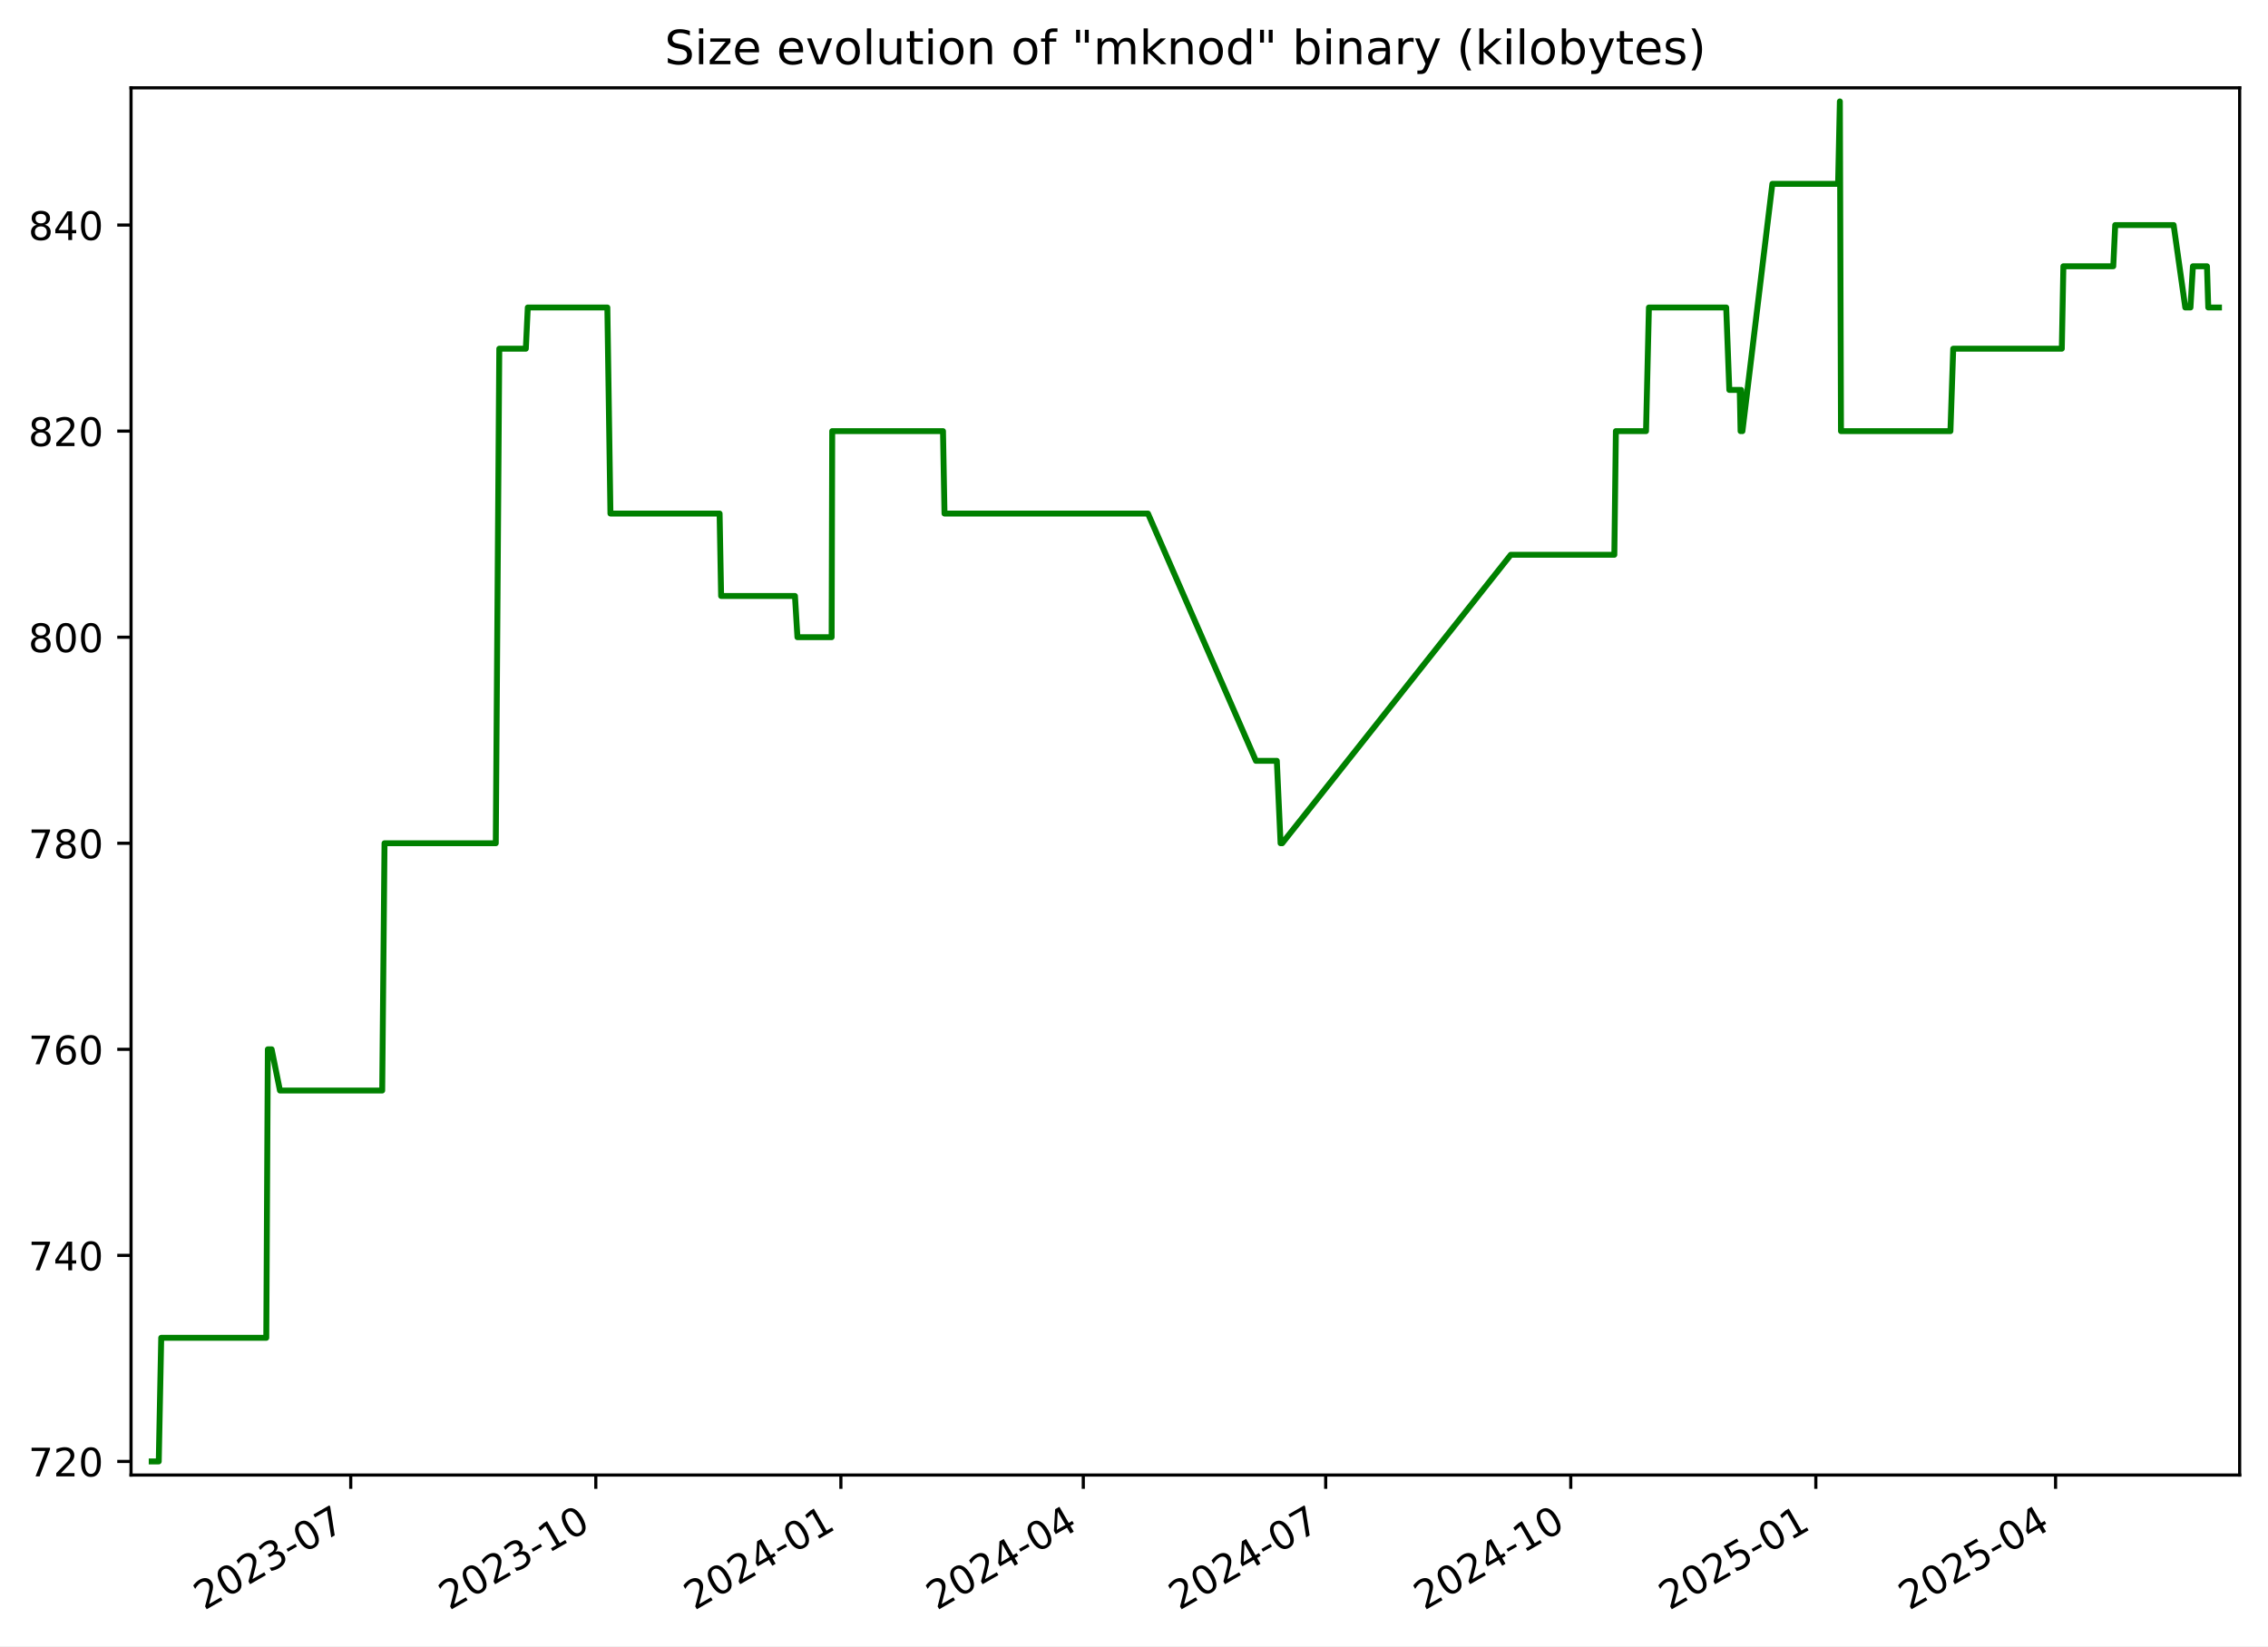
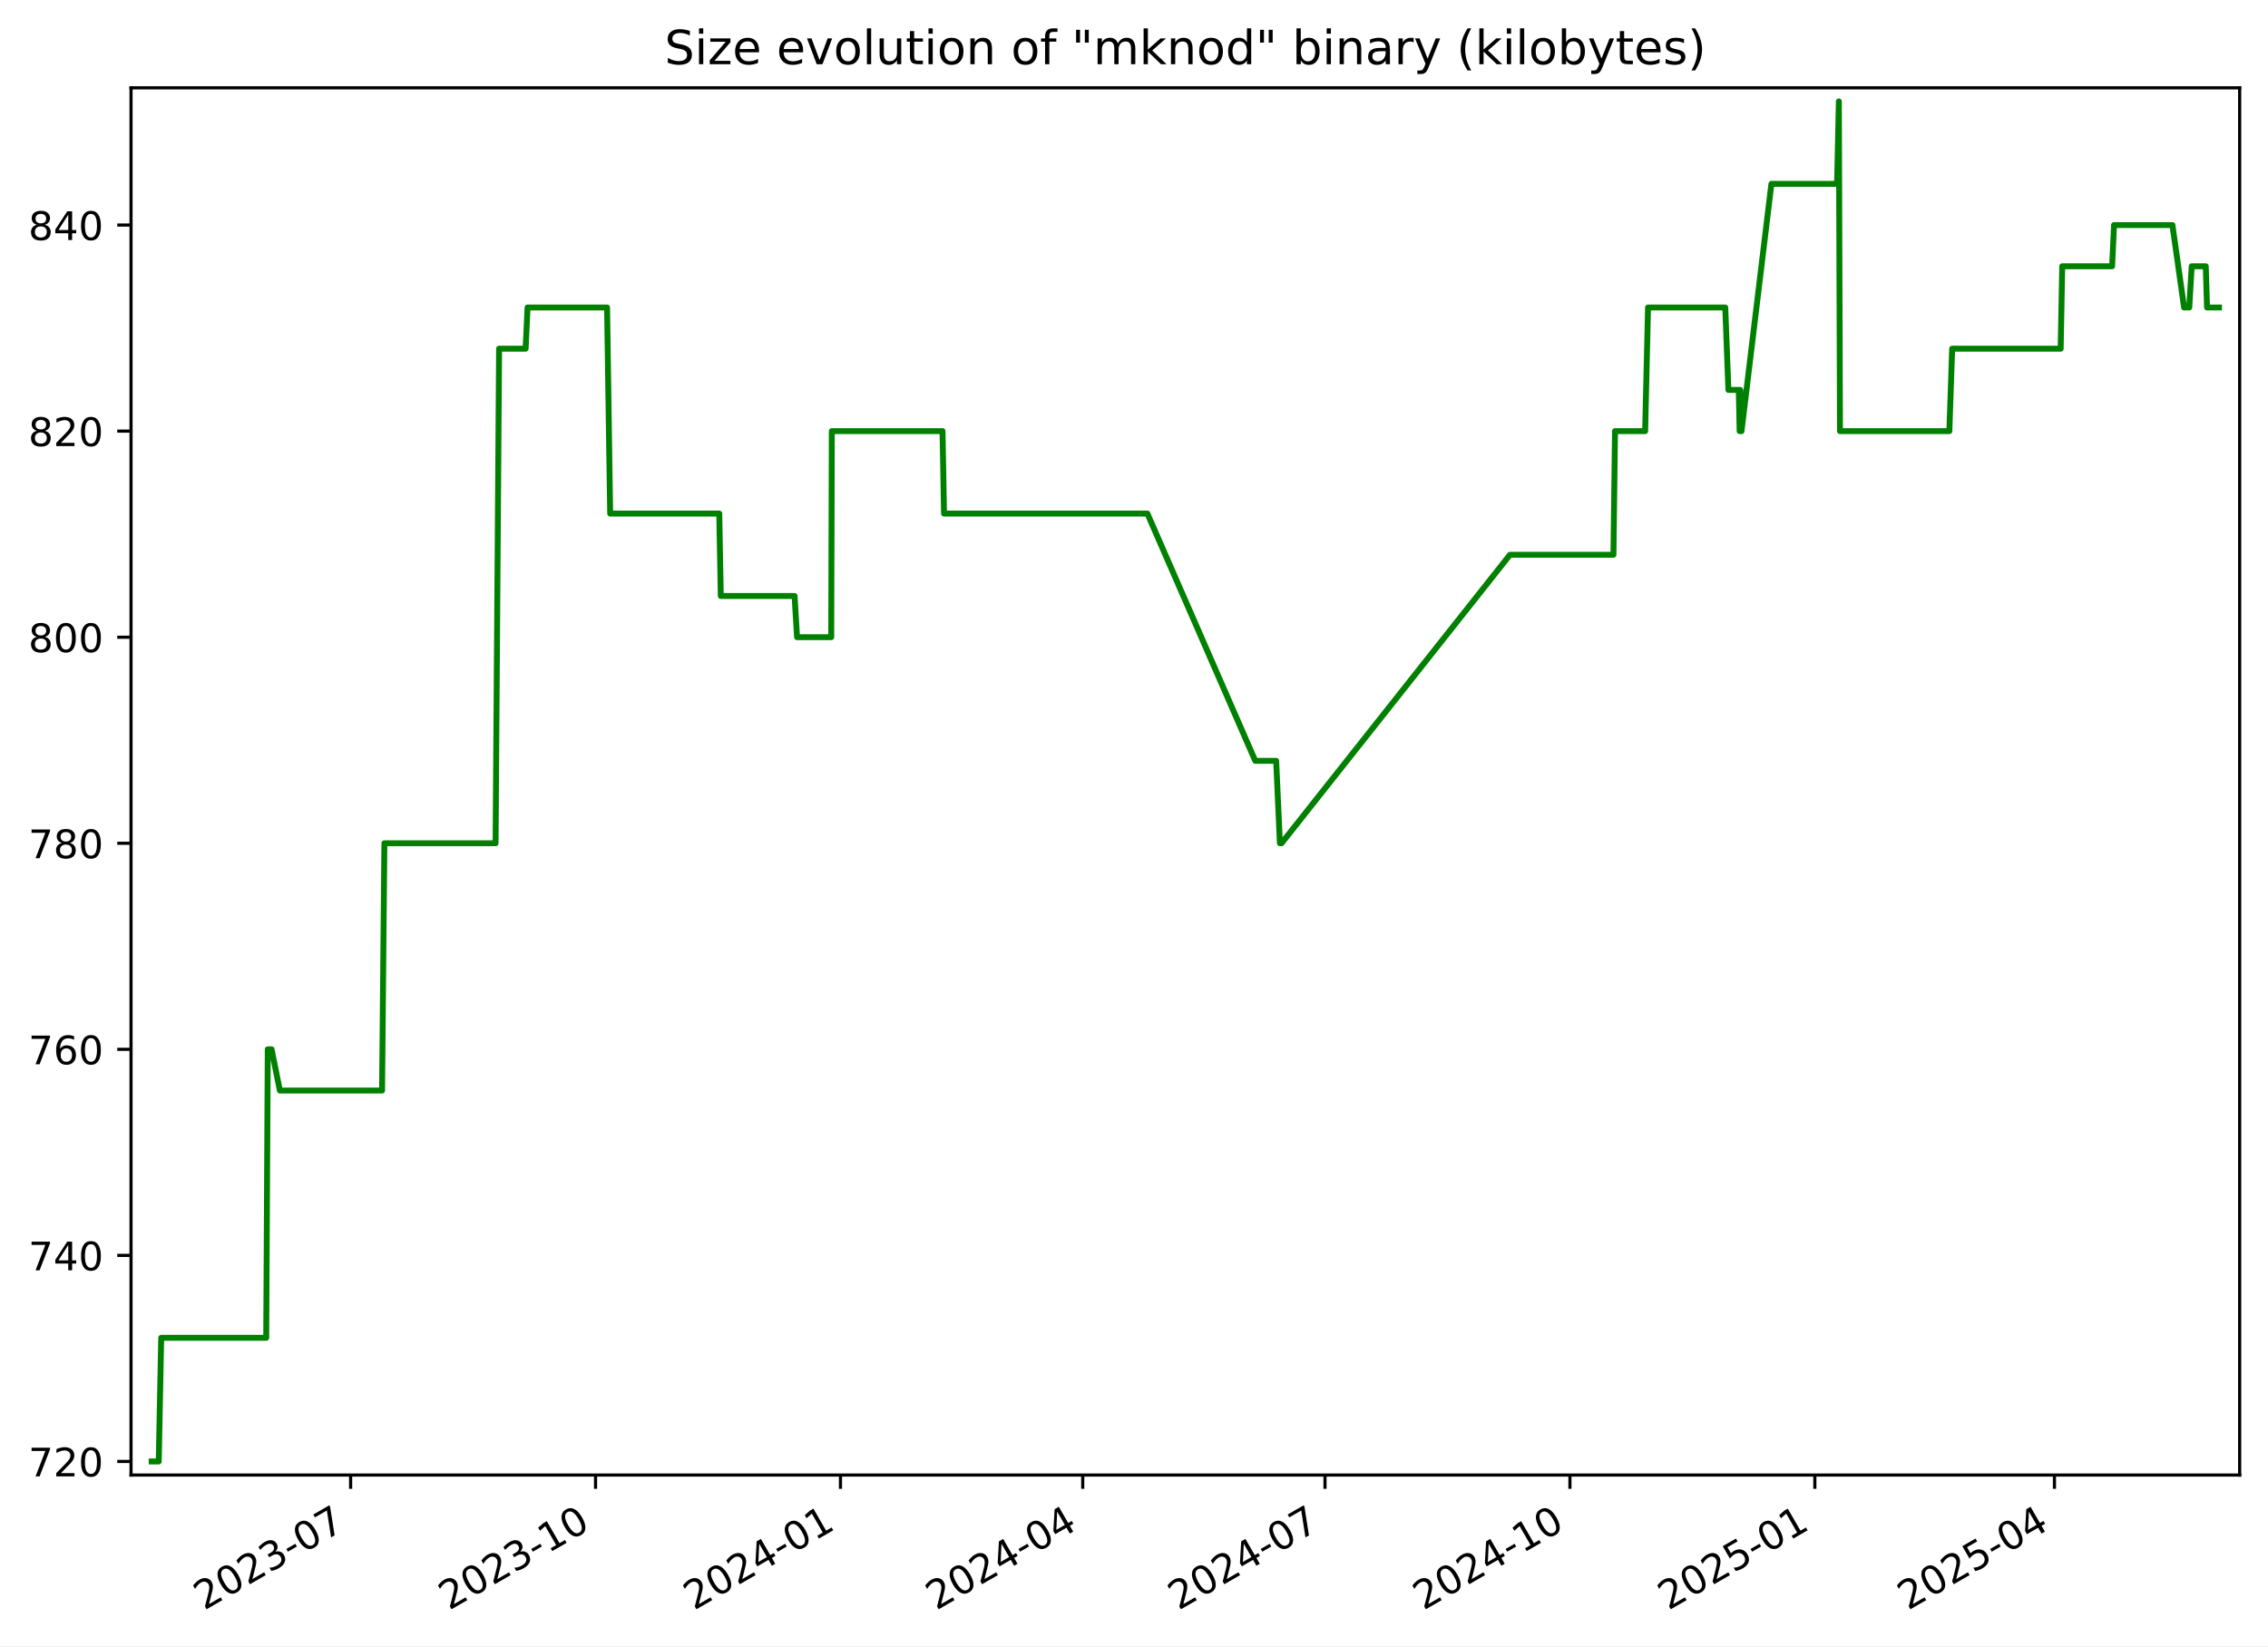
<svg xmlns="http://www.w3.org/2000/svg" xmlns:xlink="http://www.w3.org/1999/xlink" width="576.168pt" height="418.303pt" viewBox="0 0 576.168 418.303" version="1.1">
  <defs>
    <style type="text/css">*{stroke-linejoin: round; stroke-linecap: butt}</style>
  </defs>
  <g id="figure_1">
    <g id="patch_1">
      <path d="M -0 418.303  L 576.168 418.303  L 576.168 0  L -0 0  z " style="fill: #ffffff" />
    </g>
    <g id="axes_1">
      <g id="patch_2">
        <path d="M 33.288 374.83  L 568.967 374.83  L 568.967 22.318  L 33.288 22.318  z " style="fill: #ffffff" />
      </g>
      <g id="matplotlib.axis_1">
        <g id="xtick_1">
          <g id="line2d_1">
            <defs>
-               <path id="m3c93dfc15e" d="M 0 0  L 0 3.5  " style="stroke: #000000; stroke-width: 0.8" />
+               <path id="mf01a1f9911" d="M 0 0  L 0 3.5  " style="stroke: #000000; stroke-width: 0.8" />
            </defs>
            <g>
-               <use xlink:href="#m3c93dfc15e" x="89.104" y="374.83" style="stroke: #000000; stroke-width: 0.8" />
+               <use xlink:href="#mf01a1f9911" x="89.074" y="374.83" style="stroke: #000000; stroke-width: 0.8" />
            </g>
          </g>
          <g id="text_1">
-             <g transform="translate(51.87913 409.302) rotate(-30) scale(0.1 -0.1)">
+             <g transform="translate(51.84918 409.302) rotate(-30) scale(0.1 -0.1)">
              <defs>
                <path id="DejaVuSans-32" d="M 1228 531  L 3431 531  L 3431 0  L 469 0  L 469 531  Q 828 903 1448 1529  Q 2069 2156 2228 2338  Q 2531 2678 2651 2914  Q 2772 3150 2772 3378  Q 2772 3750 2511 3984  Q 2250 4219 1831 4219  Q 1534 4219 1204 4116  Q 875 4013 500 3803  L 500 4441  Q 881 4594 1212 4672  Q 1544 4750 1819 4750  Q 2544 4750 2975 4387  Q 3406 4025 3406 3419  Q 3406 3131 3298 2873  Q 3191 2616 2906 2266  Q 2828 2175 2409 1742  Q 1991 1309 1228 531  z " transform="scale(0.015625)" />
                <path id="DejaVuSans-30" d="M 2034 4250  Q 1547 4250 1301 3770  Q 1056 3291 1056 2328  Q 1056 1369 1301 889  Q 1547 409 2034 409  Q 2525 409 2770 889  Q 3016 1369 3016 2328  Q 3016 3291 2770 3770  Q 2525 4250 2034 4250  z M 2034 4750  Q 2819 4750 3233 4129  Q 3647 3509 3647 2328  Q 3647 1150 3233 529  Q 2819 -91 2034 -91  Q 1250 -91 836 529  Q 422 1150 422 2328  Q 422 3509 836 4129  Q 1250 4750 2034 4750  z " transform="scale(0.015625)" />
                <path id="DejaVuSans-33" d="M 2597 2516  Q 3050 2419 3304 2112  Q 3559 1806 3559 1356  Q 3559 666 3084 287  Q 2609 -91 1734 -91  Q 1441 -91 1130 -33  Q 819 25 488 141  L 488 750  Q 750 597 1062 519  Q 1375 441 1716 441  Q 2309 441 2620 675  Q 2931 909 2931 1356  Q 2931 1769 2642 2001  Q 2353 2234 1838 2234  L 1294 2234  L 1294 2753  L 1863 2753  Q 2328 2753 2575 2939  Q 2822 3125 2822 3475  Q 2822 3834 2567 4026  Q 2313 4219 1838 4219  Q 1578 4219 1281 4162  Q 984 4106 628 3988  L 628 4550  Q 988 4650 1302 4700  Q 1616 4750 1894 4750  Q 2613 4750 3031 4423  Q 3450 4097 3450 3541  Q 3450 3153 3228 2886  Q 3006 2619 2597 2516  z " transform="scale(0.015625)" />
                <path id="DejaVuSans-2d" d="M 313 2009  L 1997 2009  L 1997 1497  L 313 1497  L 313 2009  z " transform="scale(0.015625)" />
                <path id="DejaVuSans-37" d="M 525 4666  L 3525 4666  L 3525 4397  L 1831 0  L 1172 0  L 2766 4134  L 525 4134  L 525 4666  z " transform="scale(0.015625)" />
              </defs>
              <use xlink:href="#DejaVuSans-32" />
              <use xlink:href="#DejaVuSans-30" x="63.623" />
              <use xlink:href="#DejaVuSans-32" x="127.246" />
              <use xlink:href="#DejaVuSans-33" x="190.869" />
              <use xlink:href="#DejaVuSans-2d" x="254.492" />
              <use xlink:href="#DejaVuSans-30" x="290.576" />
              <use xlink:href="#DejaVuSans-37" x="354.199" />
            </g>
          </g>
        </g>
        <g id="xtick_2">
          <g id="line2d_2">
            <g>
-               <use xlink:href="#m3c93dfc15e" x="151.362" y="374.83" style="stroke: #000000; stroke-width: 0.8" />
+               <use xlink:href="#mf01a1f9911" x="151.295" y="374.83" style="stroke: #000000; stroke-width: 0.8" />
            </g>
          </g>
          <g id="text_2">
-             <g transform="translate(114.1371 409.302) rotate(-30) scale(0.1 -0.1)">
+             <g transform="translate(114.0703 409.302) rotate(-30) scale(0.1 -0.1)">
              <defs>
                <path id="DejaVuSans-31" d="M 794 531  L 1825 531  L 1825 4091  L 703 3866  L 703 4441  L 1819 4666  L 2450 4666  L 2450 531  L 3481 531  L 3481 0  L 794 0  L 794 531  z " transform="scale(0.015625)" />
              </defs>
              <use xlink:href="#DejaVuSans-32" />
              <use xlink:href="#DejaVuSans-30" x="63.623" />
              <use xlink:href="#DejaVuSans-32" x="127.246" />
              <use xlink:href="#DejaVuSans-33" x="190.869" />
              <use xlink:href="#DejaVuSans-2d" x="254.492" />
              <use xlink:href="#DejaVuSans-31" x="290.576" />
              <use xlink:href="#DejaVuSans-30" x="354.199" />
            </g>
          </g>
        </g>
        <g id="xtick_3">
          <g id="line2d_3">
            <g>
-               <use xlink:href="#m3c93dfc15e" x="213.62" y="374.83" style="stroke: #000000; stroke-width: 0.8" />
+               <use xlink:href="#mf01a1f9911" x="213.516" y="374.83" style="stroke: #000000; stroke-width: 0.8" />
            </g>
          </g>
          <g id="text_3">
-             <g transform="translate(176.3951 409.302) rotate(-30) scale(0.1 -0.1)">
+             <g transform="translate(176.2914 409.302) rotate(-30) scale(0.1 -0.1)">
              <defs>
                <path id="DejaVuSans-34" d="M 2419 4116  L 825 1625  L 2419 1625  L 2419 4116  z M 2253 4666  L 3047 4666  L 3047 1625  L 3713 1625  L 3713 1100  L 3047 1100  L 3047 0  L 2419 0  L 2419 1100  L 313 1100  L 313 1709  L 2253 4666  z " transform="scale(0.015625)" />
              </defs>
              <use xlink:href="#DejaVuSans-32" />
              <use xlink:href="#DejaVuSans-30" x="63.623" />
              <use xlink:href="#DejaVuSans-32" x="127.246" />
              <use xlink:href="#DejaVuSans-34" x="190.869" />
              <use xlink:href="#DejaVuSans-2d" x="254.492" />
              <use xlink:href="#DejaVuSans-30" x="290.576" />
              <use xlink:href="#DejaVuSans-31" x="354.199" />
            </g>
          </g>
        </g>
        <g id="xtick_4">
          <g id="line2d_4">
            <g>
-               <use xlink:href="#m3c93dfc15e" x="275.201" y="374.83" style="stroke: #000000; stroke-width: 0.8" />
+               <use xlink:href="#mf01a1f9911" x="275.061" y="374.83" style="stroke: #000000; stroke-width: 0.8" />
            </g>
          </g>
          <g id="text_4">
-             <g transform="translate(237.9763 409.302) rotate(-30) scale(0.1 -0.1)">
+             <g transform="translate(237.8361 409.302) rotate(-30) scale(0.1 -0.1)">
              <use xlink:href="#DejaVuSans-32" />
              <use xlink:href="#DejaVuSans-30" x="63.623" />
              <use xlink:href="#DejaVuSans-32" x="127.246" />
              <use xlink:href="#DejaVuSans-34" x="190.869" />
              <use xlink:href="#DejaVuSans-2d" x="254.492" />
              <use xlink:href="#DejaVuSans-30" x="290.576" />
              <use xlink:href="#DejaVuSans-34" x="354.199" />
            </g>
          </g>
        </g>
        <g id="xtick_5">
          <g id="line2d_5">
            <g>
-               <use xlink:href="#m3c93dfc15e" x="336.782" y="374.83" style="stroke: #000000; stroke-width: 0.8" />
+               <use xlink:href="#mf01a1f9911" x="336.606" y="374.83" style="stroke: #000000; stroke-width: 0.8" />
            </g>
          </g>
          <g id="text_5">
-             <g transform="translate(299.5576 409.302) rotate(-30) scale(0.1 -0.1)">
+             <g transform="translate(299.3809 409.302) rotate(-30) scale(0.1 -0.1)">
              <use xlink:href="#DejaVuSans-32" />
              <use xlink:href="#DejaVuSans-30" x="63.623" />
              <use xlink:href="#DejaVuSans-32" x="127.246" />
              <use xlink:href="#DejaVuSans-34" x="190.869" />
              <use xlink:href="#DejaVuSans-2d" x="254.492" />
              <use xlink:href="#DejaVuSans-30" x="290.576" />
              <use xlink:href="#DejaVuSans-37" x="354.199" />
            </g>
          </g>
        </g>
        <g id="xtick_6">
          <g id="line2d_6">
            <g>
-               <use xlink:href="#m3c93dfc15e" x="399.04" y="374.83" style="stroke: #000000; stroke-width: 0.8" />
+               <use xlink:href="#mf01a1f9911" x="398.827" y="374.83" style="stroke: #000000; stroke-width: 0.8" />
            </g>
          </g>
          <g id="text_6">
-             <g transform="translate(361.8155 409.302) rotate(-30) scale(0.1 -0.1)">
+             <g transform="translate(361.602 409.302) rotate(-30) scale(0.1 -0.1)">
              <use xlink:href="#DejaVuSans-32" />
              <use xlink:href="#DejaVuSans-30" x="63.623" />
              <use xlink:href="#DejaVuSans-32" x="127.246" />
              <use xlink:href="#DejaVuSans-34" x="190.869" />
              <use xlink:href="#DejaVuSans-2d" x="254.492" />
              <use xlink:href="#DejaVuSans-31" x="290.576" />
              <use xlink:href="#DejaVuSans-30" x="354.199" />
            </g>
          </g>
        </g>
        <g id="xtick_7">
          <g id="line2d_7">
            <g>
-               <use xlink:href="#m3c93dfc15e" x="461.298" y="374.83" style="stroke: #000000; stroke-width: 0.8" />
+               <use xlink:href="#mf01a1f9911" x="461.048" y="374.83" style="stroke: #000000; stroke-width: 0.8" />
            </g>
          </g>
          <g id="text_7">
-             <g transform="translate(424.0735 409.302) rotate(-30) scale(0.1 -0.1)">
+             <g transform="translate(423.8231 409.302) rotate(-30) scale(0.1 -0.1)">
              <defs>
                <path id="DejaVuSans-35" d="M 691 4666  L 3169 4666  L 3169 4134  L 1269 4134  L 1269 2991  Q 1406 3038 1543 3061  Q 1681 3084 1819 3084  Q 2600 3084 3056 2656  Q 3513 2228 3513 1497  Q 3513 744 3044 326  Q 2575 -91 1722 -91  Q 1428 -91 1123 -41  Q 819 9 494 109  L 494 744  Q 775 591 1075 516  Q 1375 441 1709 441  Q 2250 441 2565 725  Q 2881 1009 2881 1497  Q 2881 1984 2565 2268  Q 2250 2553 1709 2553  Q 1456 2553 1204 2497  Q 953 2441 691 2322  L 691 4666  z " transform="scale(0.015625)" />
              </defs>
              <use xlink:href="#DejaVuSans-32" />
              <use xlink:href="#DejaVuSans-30" x="63.623" />
              <use xlink:href="#DejaVuSans-32" x="127.246" />
              <use xlink:href="#DejaVuSans-35" x="190.869" />
              <use xlink:href="#DejaVuSans-2d" x="254.492" />
              <use xlink:href="#DejaVuSans-30" x="290.576" />
              <use xlink:href="#DejaVuSans-31" x="354.199" />
            </g>
          </g>
        </g>
        <g id="xtick_8">
          <g id="line2d_8">
            <g>
-               <use xlink:href="#m3c93dfc15e" x="522.203" y="374.83" style="stroke: #000000; stroke-width: 0.8" />
+               <use xlink:href="#mf01a1f9911" x="521.916" y="374.83" style="stroke: #000000; stroke-width: 0.8" />
            </g>
          </g>
          <g id="text_8">
-             <g transform="translate(484.978 409.302) rotate(-30) scale(0.1 -0.1)">
+             <g transform="translate(484.6916 409.302) rotate(-30) scale(0.1 -0.1)">
              <use xlink:href="#DejaVuSans-32" />
              <use xlink:href="#DejaVuSans-30" x="63.623" />
              <use xlink:href="#DejaVuSans-32" x="127.246" />
              <use xlink:href="#DejaVuSans-35" x="190.869" />
              <use xlink:href="#DejaVuSans-2d" x="254.492" />
              <use xlink:href="#DejaVuSans-30" x="290.576" />
              <use xlink:href="#DejaVuSans-34" x="354.199" />
            </g>
          </g>
        </g>
      </g>
      <g id="matplotlib.axis_2">
        <g id="ytick_1">
          <g id="line2d_9">
            <defs>
-               <path id="m922ac80067" d="M 0 0  L -3.5 0  " style="stroke: #000000; stroke-width: 0.8" />
+               <path id="m77a8ce359d" d="M 0 0  L -3.5 0  " style="stroke: #000000; stroke-width: 0.8" />
            </defs>
            <g>
-               <use xlink:href="#m922ac80067" x="33.288" y="371.374" style="stroke: #000000; stroke-width: 0.8" />
+               <use xlink:href="#m77a8ce359d" x="33.288" y="371.374" style="stroke: #000000; stroke-width: 0.8" />
            </g>
          </g>
          <g id="text_9">
            <g transform="translate(7.2 375.1733) scale(0.1 -0.1)">
              <use xlink:href="#DejaVuSans-37" />
              <use xlink:href="#DejaVuSans-32" x="63.623" />
              <use xlink:href="#DejaVuSans-30" x="127.246" />
            </g>
          </g>
        </g>
        <g id="ytick_2">
          <g id="line2d_10">
            <g>
-               <use xlink:href="#m922ac80067" x="33.288" y="319.01" style="stroke: #000000; stroke-width: 0.8" />
+               <use xlink:href="#m77a8ce359d" x="33.288" y="319.01" style="stroke: #000000; stroke-width: 0.8" />
            </g>
          </g>
          <g id="text_10">
            <g transform="translate(7.2 322.8097) scale(0.1 -0.1)">
              <use xlink:href="#DejaVuSans-37" />
              <use xlink:href="#DejaVuSans-34" x="63.623" />
              <use xlink:href="#DejaVuSans-30" x="127.246" />
            </g>
          </g>
        </g>
        <g id="ytick_3">
          <g id="line2d_11">
            <g>
-               <use xlink:href="#m922ac80067" x="33.288" y="266.647" style="stroke: #000000; stroke-width: 0.8" />
+               <use xlink:href="#m77a8ce359d" x="33.288" y="266.647" style="stroke: #000000; stroke-width: 0.8" />
            </g>
          </g>
          <g id="text_11">
            <g transform="translate(7.2 270.4461) scale(0.1 -0.1)">
              <defs>
                <path id="DejaVuSans-36" d="M 2113 2584  Q 1688 2584 1439 2293  Q 1191 2003 1191 1497  Q 1191 994 1439 701  Q 1688 409 2113 409  Q 2538 409 2786 701  Q 3034 994 3034 1497  Q 3034 2003 2786 2293  Q 2538 2584 2113 2584  z M 3366 4563  L 3366 3988  Q 3128 4100 2886 4159  Q 2644 4219 2406 4219  Q 1781 4219 1451 3797  Q 1122 3375 1075 2522  Q 1259 2794 1537 2939  Q 1816 3084 2150 3084  Q 2853 3084 3261 2657  Q 3669 2231 3669 1497  Q 3669 778 3244 343  Q 2819 -91 2113 -91  Q 1303 -91 875 529  Q 447 1150 447 2328  Q 447 3434 972 4092  Q 1497 4750 2381 4750  Q 2619 4750 2861 4703  Q 3103 4656 3366 4563  z " transform="scale(0.015625)" />
              </defs>
              <use xlink:href="#DejaVuSans-37" />
              <use xlink:href="#DejaVuSans-36" x="63.623" />
              <use xlink:href="#DejaVuSans-30" x="127.246" />
            </g>
          </g>
        </g>
        <g id="ytick_4">
          <g id="line2d_12">
            <g>
-               <use xlink:href="#m922ac80067" x="33.288" y="214.283" style="stroke: #000000; stroke-width: 0.8" />
+               <use xlink:href="#m77a8ce359d" x="33.288" y="214.283" style="stroke: #000000; stroke-width: 0.8" />
            </g>
          </g>
          <g id="text_12">
            <g transform="translate(7.2 218.0824) scale(0.1 -0.1)">
              <defs>
                <path id="DejaVuSans-38" d="M 2034 2216  Q 1584 2216 1326 1975  Q 1069 1734 1069 1313  Q 1069 891 1326 650  Q 1584 409 2034 409  Q 2484 409 2743 651  Q 3003 894 3003 1313  Q 3003 1734 2745 1975  Q 2488 2216 2034 2216  z M 1403 2484  Q 997 2584 770 2862  Q 544 3141 544 3541  Q 544 4100 942 4425  Q 1341 4750 2034 4750  Q 2731 4750 3128 4425  Q 3525 4100 3525 3541  Q 3525 3141 3298 2862  Q 3072 2584 2669 2484  Q 3125 2378 3379 2068  Q 3634 1759 3634 1313  Q 3634 634 3220 271  Q 2806 -91 2034 -91  Q 1263 -91 848 271  Q 434 634 434 1313  Q 434 1759 690 2068  Q 947 2378 1403 2484  z M 1172 3481  Q 1172 3119 1398 2916  Q 1625 2713 2034 2713  Q 2441 2713 2670 2916  Q 2900 3119 2900 3481  Q 2900 3844 2670 4047  Q 2441 4250 2034 4250  Q 1625 4250 1398 4047  Q 1172 3844 1172 3481  z " transform="scale(0.015625)" />
              </defs>
              <use xlink:href="#DejaVuSans-37" />
              <use xlink:href="#DejaVuSans-38" x="63.623" />
              <use xlink:href="#DejaVuSans-30" x="127.246" />
            </g>
          </g>
        </g>
        <g id="ytick_5">
          <g id="line2d_13">
            <g>
-               <use xlink:href="#m922ac80067" x="33.288" y="161.92" style="stroke: #000000; stroke-width: 0.8" />
+               <use xlink:href="#m77a8ce359d" x="33.288" y="161.92" style="stroke: #000000; stroke-width: 0.8" />
            </g>
          </g>
          <g id="text_13">
            <g transform="translate(7.2 165.7188) scale(0.1 -0.1)">
              <use xlink:href="#DejaVuSans-38" />
              <use xlink:href="#DejaVuSans-30" x="63.623" />
              <use xlink:href="#DejaVuSans-30" x="127.246" />
            </g>
          </g>
        </g>
        <g id="ytick_6">
          <g id="line2d_14">
            <g>
-               <use xlink:href="#m922ac80067" x="33.288" y="109.556" style="stroke: #000000; stroke-width: 0.8" />
+               <use xlink:href="#m77a8ce359d" x="33.288" y="109.556" style="stroke: #000000; stroke-width: 0.8" />
            </g>
          </g>
          <g id="text_14">
            <g transform="translate(7.2 113.3552) scale(0.1 -0.1)">
              <use xlink:href="#DejaVuSans-38" />
              <use xlink:href="#DejaVuSans-32" x="63.623" />
              <use xlink:href="#DejaVuSans-30" x="127.246" />
            </g>
          </g>
        </g>
        <g id="ytick_7">
          <g id="line2d_15">
            <g>
-               <use xlink:href="#m922ac80067" x="33.288" y="57.192" style="stroke: #000000; stroke-width: 0.8" />
+               <use xlink:href="#m77a8ce359d" x="33.288" y="57.192" style="stroke: #000000; stroke-width: 0.8" />
            </g>
          </g>
          <g id="text_15">
            <g transform="translate(7.2 60.99153) scale(0.1 -0.1)">
              <use xlink:href="#DejaVuSans-38" />
              <use xlink:href="#DejaVuSans-34" x="63.623" />
              <use xlink:href="#DejaVuSans-30" x="127.246" />
            </g>
          </g>
        </g>
      </g>
      <g id="line2d_16">
-         <path d="M 38.539 371.374  L 40.331 371.374  L 40.957 339.956  L 67.647 339.956  L 68.043 266.647  L 69.01 266.647  L 71.12 277.12  L 97.096 277.12  L 97.685 214.283  L 125.95 214.283  L 126.841 88.61  L 133.585 88.61  L 134.082 78.138  L 154.292 78.138  L 155.077 130.501  L 182.808 130.501  L 183.195 151.447  L 201.955 151.447  L 202.582 161.92  L 211.272 161.92  L 211.418 109.556  L 239.562 109.556  L 239.942 130.501  L 291.633 130.501  L 319.06 193.338  L 324.368 193.338  L 325.322 214.283  L 325.734 214.283  L 383.804 140.974  L 410.109 140.974  L 410.503 109.556  L 418.163 109.556  L 418.895 78.138  L 438.528 78.138  L 439.322 99.083  L 441.966 99.083  L 442.181 109.556  L 442.33 99.083  L 442.533 109.556  L 442.654 109.556  L 450.255 46.72  L 466.953 46.72  L 467.404 25.774  L 467.688 109.556  L 495.492 109.556  L 496.202 88.61  L 523.786 88.61  L 524.184 67.665  L 536.859 67.665  L 537.353 57.192  L 552.197 57.192  L 555.154 78.138  L 556.472 78.138  L 557.094 67.665  L 560.667 67.665  L 560.992 78.138  L 563.716 78.138  L 563.716 78.138  " clip-path="url(#p1bdfefd67c)" style="fill: none; stroke: #008000; stroke-width: 1.5; stroke-linecap: square" />
+         <path d="M 38.539 371.374  L 40.33 371.374  L 40.956 339.956  L 67.63 339.956  L 68.026 266.647  L 68.992 266.647  L 71.1 277.12  L 97.061 277.12  L 97.65 214.283  L 125.898 214.283  L 126.789 88.61  L 133.528 88.61  L 134.025 78.138  L 154.224 78.138  L 155.008 130.501  L 182.723 130.501  L 183.11 151.447  L 201.858 151.447  L 202.485 161.92  L 211.169 161.92  L 211.315 109.556  L 239.443 109.556  L 239.823 130.501  L 291.483 130.501  L 318.894 193.338  L 324.199 193.338  L 325.152 214.283  L 325.563 214.283  L 383.6 140.974  L 409.889 140.974  L 410.283 109.556  L 417.939 109.556  L 418.67 78.138  L 438.291 78.138  L 439.085 99.083  L 441.727 99.083  L 441.942 109.556  L 442.09 99.083  L 442.294 109.556  L 442.415 109.556  L 450.011 46.72  L 466.699 46.72  L 467.15 25.774  L 467.434 109.556  L 495.221 109.556  L 495.931 88.61  L 523.498 88.61  L 523.897 67.665  L 536.564 67.665  L 537.057 57.192  L 551.893 57.192  L 554.848 78.138  L 556.165 78.138  L 556.787 67.665  L 560.357 67.665  L 560.682 78.138  L 563.716 78.138  L 563.716 78.138  " clip-path="url(#p4013773401)" style="fill: none; stroke: #008000; stroke-width: 1.5; stroke-linecap: square" />
      </g>
      <g id="patch_3">
        <path d="M 33.288 374.83  L 33.288 22.318  " style="fill: none; stroke: #000000; stroke-width: 0.8; stroke-linejoin: miter; stroke-linecap: square" />
      </g>
      <g id="patch_4">
        <path d="M 568.967 374.83  L 568.967 22.318  " style="fill: none; stroke: #000000; stroke-width: 0.8; stroke-linejoin: miter; stroke-linecap: square" />
      </g>
      <g id="patch_5">
        <path d="M 33.288 374.83  L 568.967 374.83  " style="fill: none; stroke: #000000; stroke-width: 0.8; stroke-linejoin: miter; stroke-linecap: square" />
      </g>
      <g id="patch_6">
        <path d="M 33.288 22.318  L 568.967 22.318  " style="fill: none; stroke: #000000; stroke-width: 0.8; stroke-linejoin: miter; stroke-linecap: square" />
      </g>
      <g id="text_16">
        <g transform="translate(168.8303 16.31812) scale(0.12 -0.12)">
          <defs>
            <path id="DejaVuSans-53" d="M 3425 4513  L 3425 3897  Q 3066 4069 2747 4153  Q 2428 4238 2131 4238  Q 1616 4238 1336 4038  Q 1056 3838 1056 3469  Q 1056 3159 1242 3001  Q 1428 2844 1947 2747  L 2328 2669  Q 3034 2534 3370 2195  Q 3706 1856 3706 1288  Q 3706 609 3251 259  Q 2797 -91 1919 -91  Q 1588 -91 1214 -16  Q 841 59 441 206  L 441 856  Q 825 641 1194 531  Q 1563 422 1919 422  Q 2459 422 2753 634  Q 3047 847 3047 1241  Q 3047 1584 2836 1778  Q 2625 1972 2144 2069  L 1759 2144  Q 1053 2284 737 2584  Q 422 2884 422 3419  Q 422 4038 858 4394  Q 1294 4750 2059 4750  Q 2388 4750 2728 4690  Q 3069 4631 3425 4513  z " transform="scale(0.015625)" />
            <path id="DejaVuSans-69" d="M 603 3500  L 1178 3500  L 1178 0  L 603 0  L 603 3500  z M 603 4863  L 1178 4863  L 1178 4134  L 603 4134  L 603 4863  z " transform="scale(0.015625)" />
            <path id="DejaVuSans-7a" d="M 353 3500  L 3084 3500  L 3084 2975  L 922 459  L 3084 459  L 3084 0  L 275 0  L 275 525  L 2438 3041  L 353 3041  L 353 3500  z " transform="scale(0.015625)" />
            <path id="DejaVuSans-65" d="M 3597 1894  L 3597 1613  L 953 1613  Q 991 1019 1311 708  Q 1631 397 2203 397  Q 2534 397 2845 478  Q 3156 559 3463 722  L 3463 178  Q 3153 47 2828 -22  Q 2503 -91 2169 -91  Q 1331 -91 842 396  Q 353 884 353 1716  Q 353 2575 817 3079  Q 1281 3584 2069 3584  Q 2775 3584 3186 3129  Q 3597 2675 3597 1894  z M 3022 2063  Q 3016 2534 2758 2815  Q 2500 3097 2075 3097  Q 1594 3097 1305 2825  Q 1016 2553 972 2059  L 3022 2063  z " transform="scale(0.015625)" />
            <path id="DejaVuSans-20" transform="scale(0.015625)" />
            <path id="DejaVuSans-76" d="M 191 3500  L 800 3500  L 1894 563  L 2988 3500  L 3597 3500  L 2284 0  L 1503 0  L 191 3500  z " transform="scale(0.015625)" />
            <path id="DejaVuSans-6f" d="M 1959 3097  Q 1497 3097 1228 2736  Q 959 2375 959 1747  Q 959 1119 1226 758  Q 1494 397 1959 397  Q 2419 397 2687 759  Q 2956 1122 2956 1747  Q 2956 2369 2687 2733  Q 2419 3097 1959 3097  z M 1959 3584  Q 2709 3584 3137 3096  Q 3566 2609 3566 1747  Q 3566 888 3137 398  Q 2709 -91 1959 -91  Q 1206 -91 779 398  Q 353 888 353 1747  Q 353 2609 779 3096  Q 1206 3584 1959 3584  z " transform="scale(0.015625)" />
            <path id="DejaVuSans-6c" d="M 603 4863  L 1178 4863  L 1178 0  L 603 0  L 603 4863  z " transform="scale(0.015625)" />
            <path id="DejaVuSans-75" d="M 544 1381  L 544 3500  L 1119 3500  L 1119 1403  Q 1119 906 1312 657  Q 1506 409 1894 409  Q 2359 409 2629 706  Q 2900 1003 2900 1516  L 2900 3500  L 3475 3500  L 3475 0  L 2900 0  L 2900 538  Q 2691 219 2414 64  Q 2138 -91 1772 -91  Q 1169 -91 856 284  Q 544 659 544 1381  z M 1991 3584  L 1991 3584  z " transform="scale(0.015625)" />
            <path id="DejaVuSans-74" d="M 1172 4494  L 1172 3500  L 2356 3500  L 2356 3053  L 1172 3053  L 1172 1153  Q 1172 725 1289 603  Q 1406 481 1766 481  L 2356 481  L 2356 0  L 1766 0  Q 1100 0 847 248  Q 594 497 594 1153  L 594 3053  L 172 3053  L 172 3500  L 594 3500  L 594 4494  L 1172 4494  z " transform="scale(0.015625)" />
            <path id="DejaVuSans-6e" d="M 3513 2113  L 3513 0  L 2938 0  L 2938 2094  Q 2938 2591 2744 2837  Q 2550 3084 2163 3084  Q 1697 3084 1428 2787  Q 1159 2491 1159 1978  L 1159 0  L 581 0  L 581 3500  L 1159 3500  L 1159 2956  Q 1366 3272 1645 3428  Q 1925 3584 2291 3584  Q 2894 3584 3203 3211  Q 3513 2838 3513 2113  z " transform="scale(0.015625)" />
            <path id="DejaVuSans-66" d="M 2375 4863  L 2375 4384  L 1825 4384  Q 1516 4384 1395 4259  Q 1275 4134 1275 3809  L 1275 3500  L 2222 3500  L 2222 3053  L 1275 3053  L 1275 0  L 697 0  L 697 3053  L 147 3053  L 147 3500  L 697 3500  L 697 3744  Q 697 4328 969 4595  Q 1241 4863 1831 4863  L 2375 4863  z " transform="scale(0.015625)" />
            <path id="DejaVuSans-22" d="M 1147 4666  L 1147 2931  L 616 2931  L 616 4666  L 1147 4666  z M 2328 4666  L 2328 2931  L 1797 2931  L 1797 4666  L 2328 4666  z " transform="scale(0.015625)" />
            <path id="DejaVuSans-6d" d="M 3328 2828  Q 3544 3216 3844 3400  Q 4144 3584 4550 3584  Q 5097 3584 5394 3201  Q 5691 2819 5691 2113  L 5691 0  L 5113 0  L 5113 2094  Q 5113 2597 4934 2840  Q 4756 3084 4391 3084  Q 3944 3084 3684 2787  Q 3425 2491 3425 1978  L 3425 0  L 2847 0  L 2847 2094  Q 2847 2600 2669 2842  Q 2491 3084 2119 3084  Q 1678 3084 1418 2786  Q 1159 2488 1159 1978  L 1159 0  L 581 0  L 581 3500  L 1159 3500  L 1159 2956  Q 1356 3278 1631 3431  Q 1906 3584 2284 3584  Q 2666 3584 2933 3390  Q 3200 3197 3328 2828  z " transform="scale(0.015625)" />
            <path id="DejaVuSans-6b" d="M 581 4863  L 1159 4863  L 1159 1991  L 2875 3500  L 3609 3500  L 1753 1863  L 3688 0  L 2938 0  L 1159 1709  L 1159 0  L 581 0  L 581 4863  z " transform="scale(0.015625)" />
            <path id="DejaVuSans-64" d="M 2906 2969  L 2906 4863  L 3481 4863  L 3481 0  L 2906 0  L 2906 525  Q 2725 213 2448 61  Q 2172 -91 1784 -91  Q 1150 -91 751 415  Q 353 922 353 1747  Q 353 2572 751 3078  Q 1150 3584 1784 3584  Q 2172 3584 2448 3432  Q 2725 3281 2906 2969  z M 947 1747  Q 947 1113 1208 752  Q 1469 391 1925 391  Q 2381 391 2643 752  Q 2906 1113 2906 1747  Q 2906 2381 2643 2742  Q 2381 3103 1925 3103  Q 1469 3103 1208 2742  Q 947 2381 947 1747  z " transform="scale(0.015625)" />
            <path id="DejaVuSans-62" d="M 3116 1747  Q 3116 2381 2855 2742  Q 2594 3103 2138 3103  Q 1681 3103 1420 2742  Q 1159 2381 1159 1747  Q 1159 1113 1420 752  Q 1681 391 2138 391  Q 2594 391 2855 752  Q 3116 1113 3116 1747  z M 1159 2969  Q 1341 3281 1617 3432  Q 1894 3584 2278 3584  Q 2916 3584 3314 3078  Q 3713 2572 3713 1747  Q 3713 922 3314 415  Q 2916 -91 2278 -91  Q 1894 -91 1617 61  Q 1341 213 1159 525  L 1159 0  L 581 0  L 581 4863  L 1159 4863  L 1159 2969  z " transform="scale(0.015625)" />
            <path id="DejaVuSans-61" d="M 2194 1759  Q 1497 1759 1228 1600  Q 959 1441 959 1056  Q 959 750 1161 570  Q 1363 391 1709 391  Q 2188 391 2477 730  Q 2766 1069 2766 1631  L 2766 1759  L 2194 1759  z M 3341 1997  L 3341 0  L 2766 0  L 2766 531  Q 2569 213 2275 61  Q 1981 -91 1556 -91  Q 1019 -91 701 211  Q 384 513 384 1019  Q 384 1609 779 1909  Q 1175 2209 1959 2209  L 2766 2209  L 2766 2266  Q 2766 2663 2505 2880  Q 2244 3097 1772 3097  Q 1472 3097 1187 3025  Q 903 2953 641 2809  L 641 3341  Q 956 3463 1253 3523  Q 1550 3584 1831 3584  Q 2591 3584 2966 3190  Q 3341 2797 3341 1997  z " transform="scale(0.015625)" />
            <path id="DejaVuSans-72" d="M 2631 2963  Q 2534 3019 2420 3045  Q 2306 3072 2169 3072  Q 1681 3072 1420 2755  Q 1159 2438 1159 1844  L 1159 0  L 581 0  L 581 3500  L 1159 3500  L 1159 2956  Q 1341 3275 1631 3429  Q 1922 3584 2338 3584  Q 2397 3584 2469 3576  Q 2541 3569 2628 3553  L 2631 2963  z " transform="scale(0.015625)" />
            <path id="DejaVuSans-79" d="M 2059 -325  Q 1816 -950 1584 -1140  Q 1353 -1331 966 -1331  L 506 -1331  L 506 -850  L 844 -850  Q 1081 -850 1212 -737  Q 1344 -625 1503 -206  L 1606 56  L 191 3500  L 800 3500  L 1894 763  L 2988 3500  L 3597 3500  L 2059 -325  z " transform="scale(0.015625)" />
            <path id="DejaVuSans-28" d="M 1984 4856  Q 1566 4138 1362 3434  Q 1159 2731 1159 2009  Q 1159 1288 1364 580  Q 1569 -128 1984 -844  L 1484 -844  Q 1016 -109 783 600  Q 550 1309 550 2009  Q 550 2706 781 3412  Q 1013 4119 1484 4856  L 1984 4856  z " transform="scale(0.015625)" />
            <path id="DejaVuSans-73" d="M 2834 3397  L 2834 2853  Q 2591 2978 2328 3040  Q 2066 3103 1784 3103  Q 1356 3103 1142 2972  Q 928 2841 928 2578  Q 928 2378 1081 2264  Q 1234 2150 1697 2047  L 1894 2003  Q 2506 1872 2764 1633  Q 3022 1394 3022 966  Q 3022 478 2636 193  Q 2250 -91 1575 -91  Q 1294 -91 989 -36  Q 684 19 347 128  L 347 722  Q 666 556 975 473  Q 1284 391 1588 391  Q 1994 391 2212 530  Q 2431 669 2431 922  Q 2431 1156 2273 1281  Q 2116 1406 1581 1522  L 1381 1569  Q 847 1681 609 1914  Q 372 2147 372 2553  Q 372 3047 722 3315  Q 1072 3584 1716 3584  Q 2034 3584 2315 3537  Q 2597 3491 2834 3397  z " transform="scale(0.015625)" />
            <path id="DejaVuSans-29" d="M 513 4856  L 1013 4856  Q 1481 4119 1714 3412  Q 1947 2706 1947 2009  Q 1947 1309 1714 600  Q 1481 -109 1013 -844  L 513 -844  Q 928 -128 1133 580  Q 1338 1288 1338 2009  Q 1338 2731 1133 3434  Q 928 4138 513 4856  z " transform="scale(0.015625)" />
          </defs>
          <use xlink:href="#DejaVuSans-53" />
          <use xlink:href="#DejaVuSans-69" x="63.477" />
          <use xlink:href="#DejaVuSans-7a" x="91.26" />
          <use xlink:href="#DejaVuSans-65" x="143.75" />
          <use xlink:href="#DejaVuSans-20" x="205.273" />
          <use xlink:href="#DejaVuSans-65" x="237.061" />
          <use xlink:href="#DejaVuSans-76" x="298.584" />
          <use xlink:href="#DejaVuSans-6f" x="357.764" />
          <use xlink:href="#DejaVuSans-6c" x="418.945" />
          <use xlink:href="#DejaVuSans-75" x="446.729" />
          <use xlink:href="#DejaVuSans-74" x="510.107" />
          <use xlink:href="#DejaVuSans-69" x="549.316" />
          <use xlink:href="#DejaVuSans-6f" x="577.1" />
          <use xlink:href="#DejaVuSans-6e" x="638.281" />
          <use xlink:href="#DejaVuSans-20" x="701.66" />
          <use xlink:href="#DejaVuSans-6f" x="733.447" />
          <use xlink:href="#DejaVuSans-66" x="794.629" />
          <use xlink:href="#DejaVuSans-20" x="829.834" />
          <use xlink:href="#DejaVuSans-22" x="861.621" />
          <use xlink:href="#DejaVuSans-6d" x="907.617" />
          <use xlink:href="#DejaVuSans-6b" x="1005.029" />
          <use xlink:href="#DejaVuSans-6e" x="1062.939" />
          <use xlink:href="#DejaVuSans-6f" x="1126.318" />
          <use xlink:href="#DejaVuSans-64" x="1187.5" />
          <use xlink:href="#DejaVuSans-22" x="1250.977" />
          <use xlink:href="#DejaVuSans-20" x="1296.973" />
          <use xlink:href="#DejaVuSans-62" x="1328.76" />
          <use xlink:href="#DejaVuSans-69" x="1392.236" />
          <use xlink:href="#DejaVuSans-6e" x="1420.02" />
          <use xlink:href="#DejaVuSans-61" x="1483.398" />
          <use xlink:href="#DejaVuSans-72" x="1544.678" />
          <use xlink:href="#DejaVuSans-79" x="1585.791" />
          <use xlink:href="#DejaVuSans-20" x="1644.971" />
          <use xlink:href="#DejaVuSans-28" x="1676.758" />
          <use xlink:href="#DejaVuSans-6b" x="1715.771" />
          <use xlink:href="#DejaVuSans-69" x="1773.682" />
          <use xlink:href="#DejaVuSans-6c" x="1801.465" />
          <use xlink:href="#DejaVuSans-6f" x="1829.248" />
          <use xlink:href="#DejaVuSans-62" x="1890.43" />
          <use xlink:href="#DejaVuSans-79" x="1953.906" />
          <use xlink:href="#DejaVuSans-74" x="2013.086" />
          <use xlink:href="#DejaVuSans-65" x="2052.295" />
          <use xlink:href="#DejaVuSans-73" x="2113.818" />
          <use xlink:href="#DejaVuSans-29" x="2165.918" />
        </g>
      </g>
    </g>
  </g>
  <defs>
-     <clipPath id="p1bdfefd67c">
+     <clipPath id="p4013773401">
      <rect x="33.288" y="22.318" width="535.68" height="352.512" />
    </clipPath>
  </defs>
</svg>
